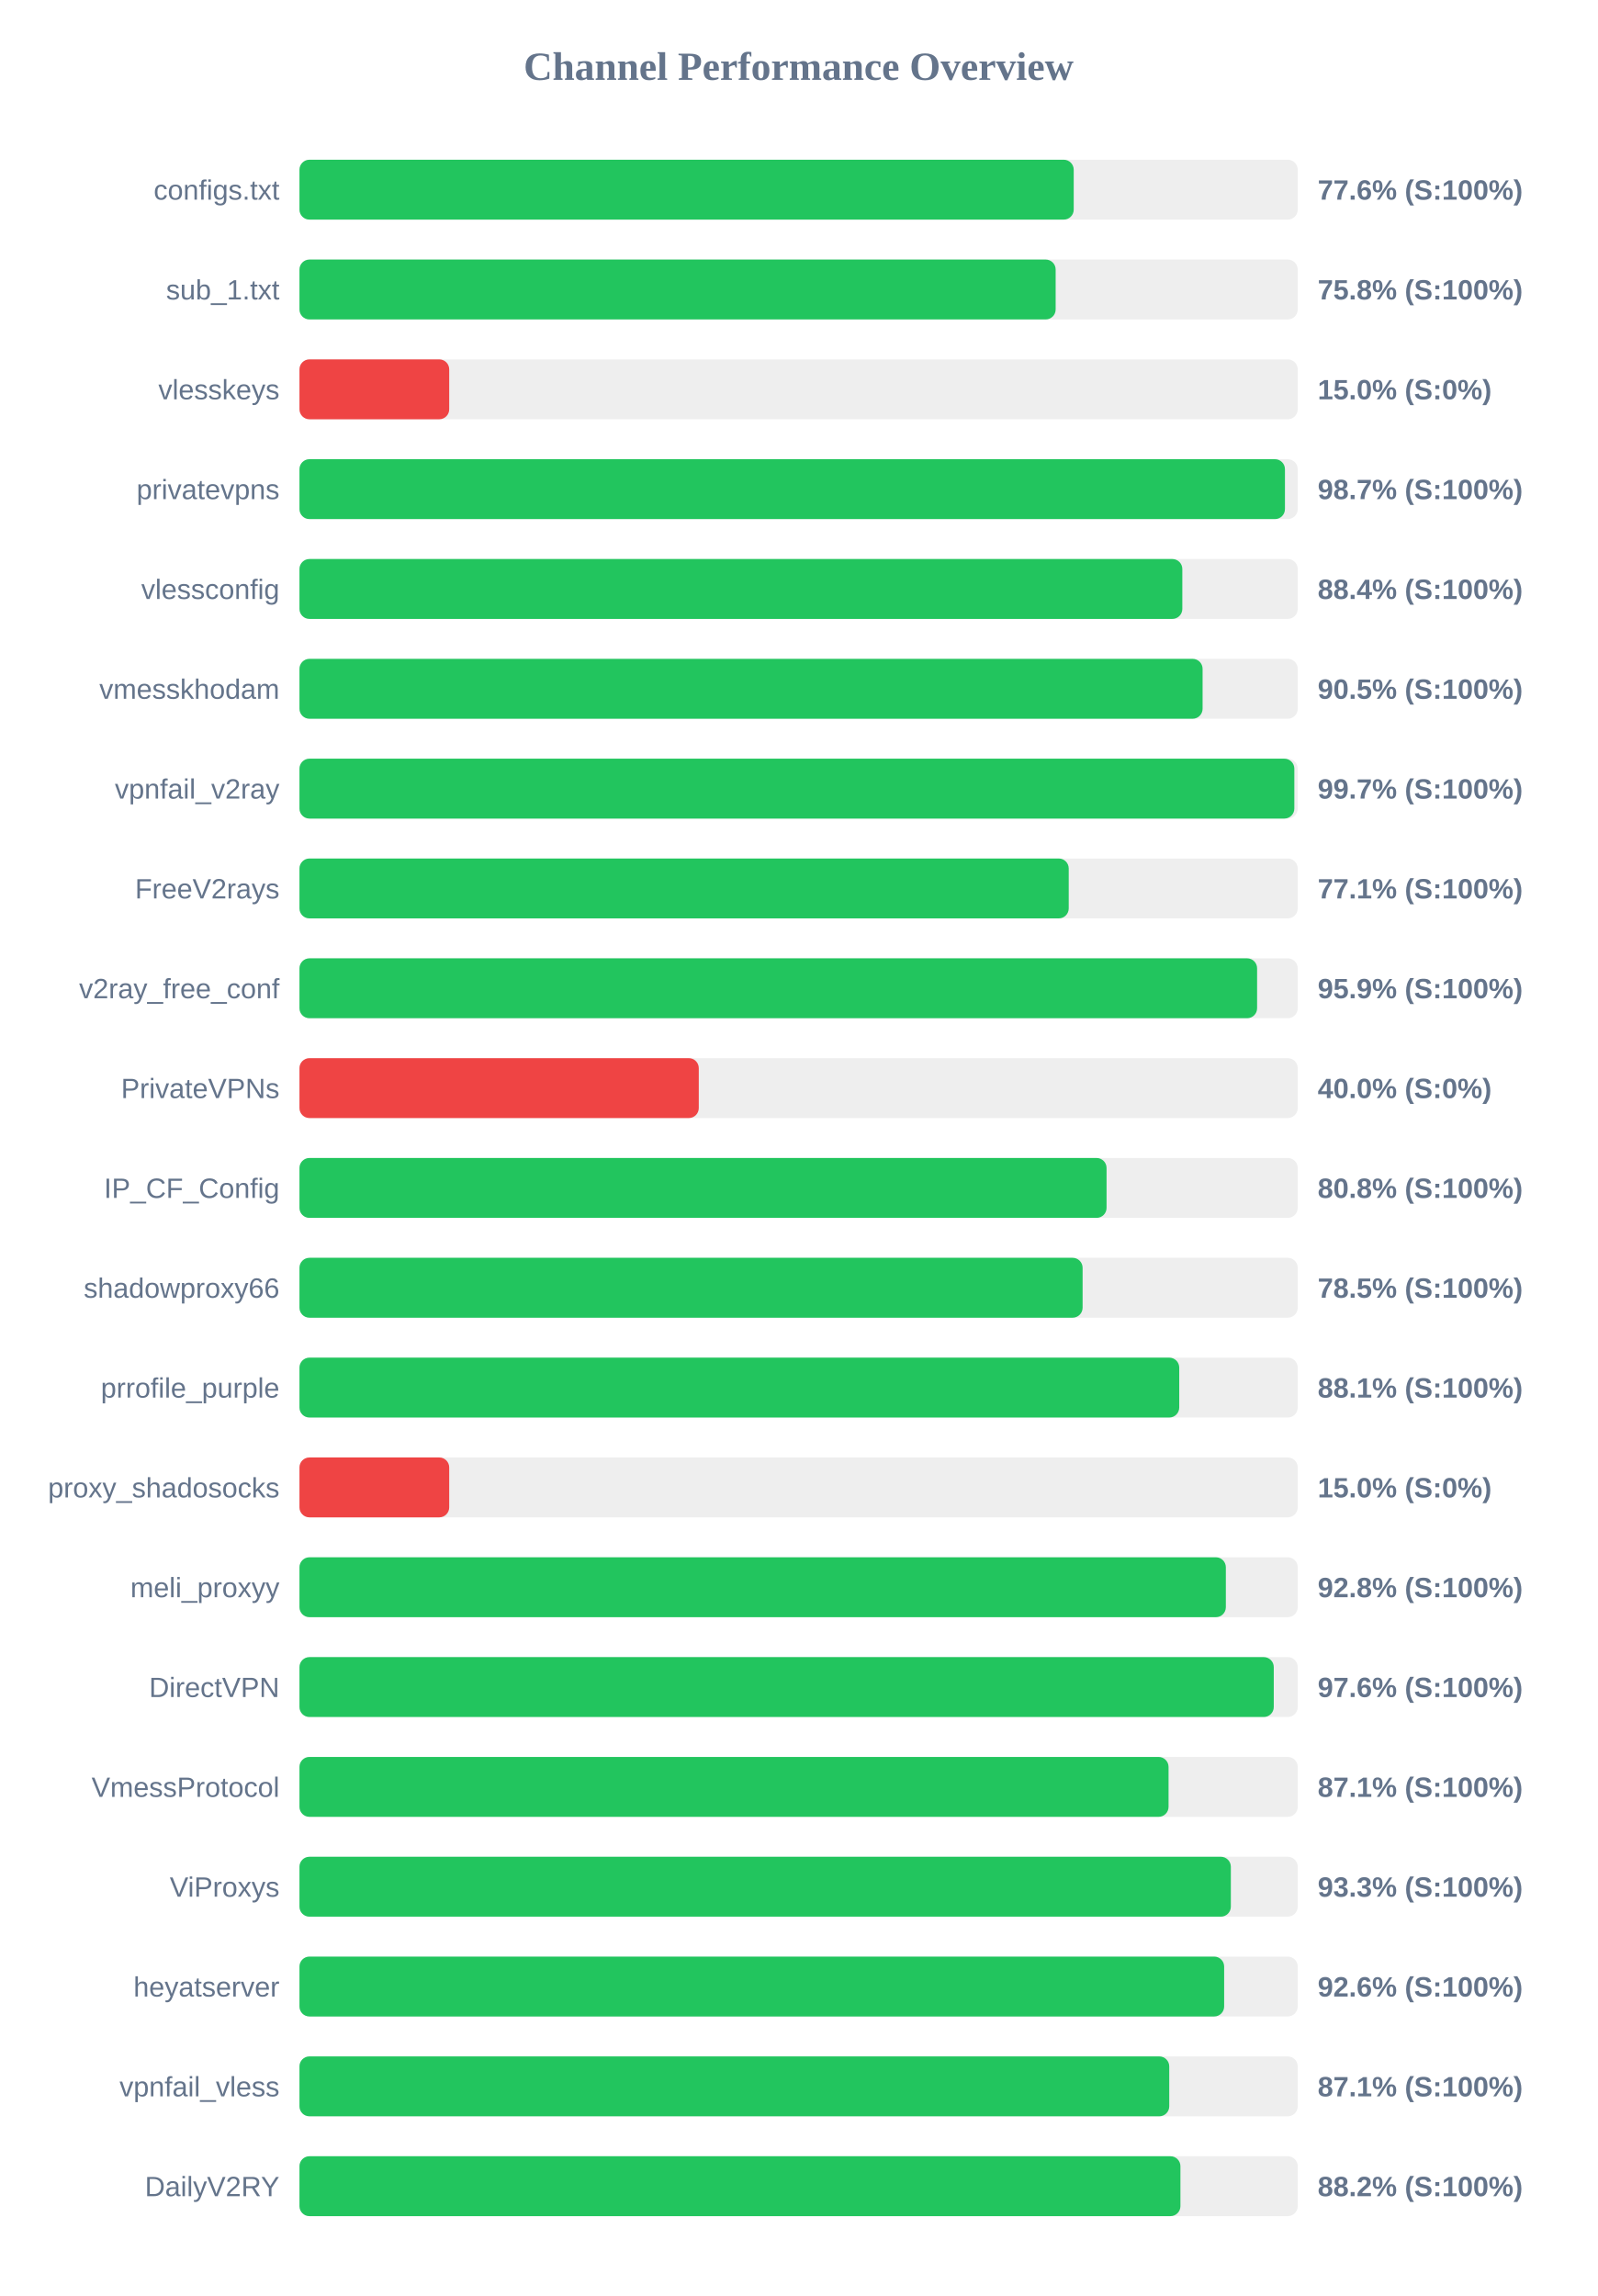
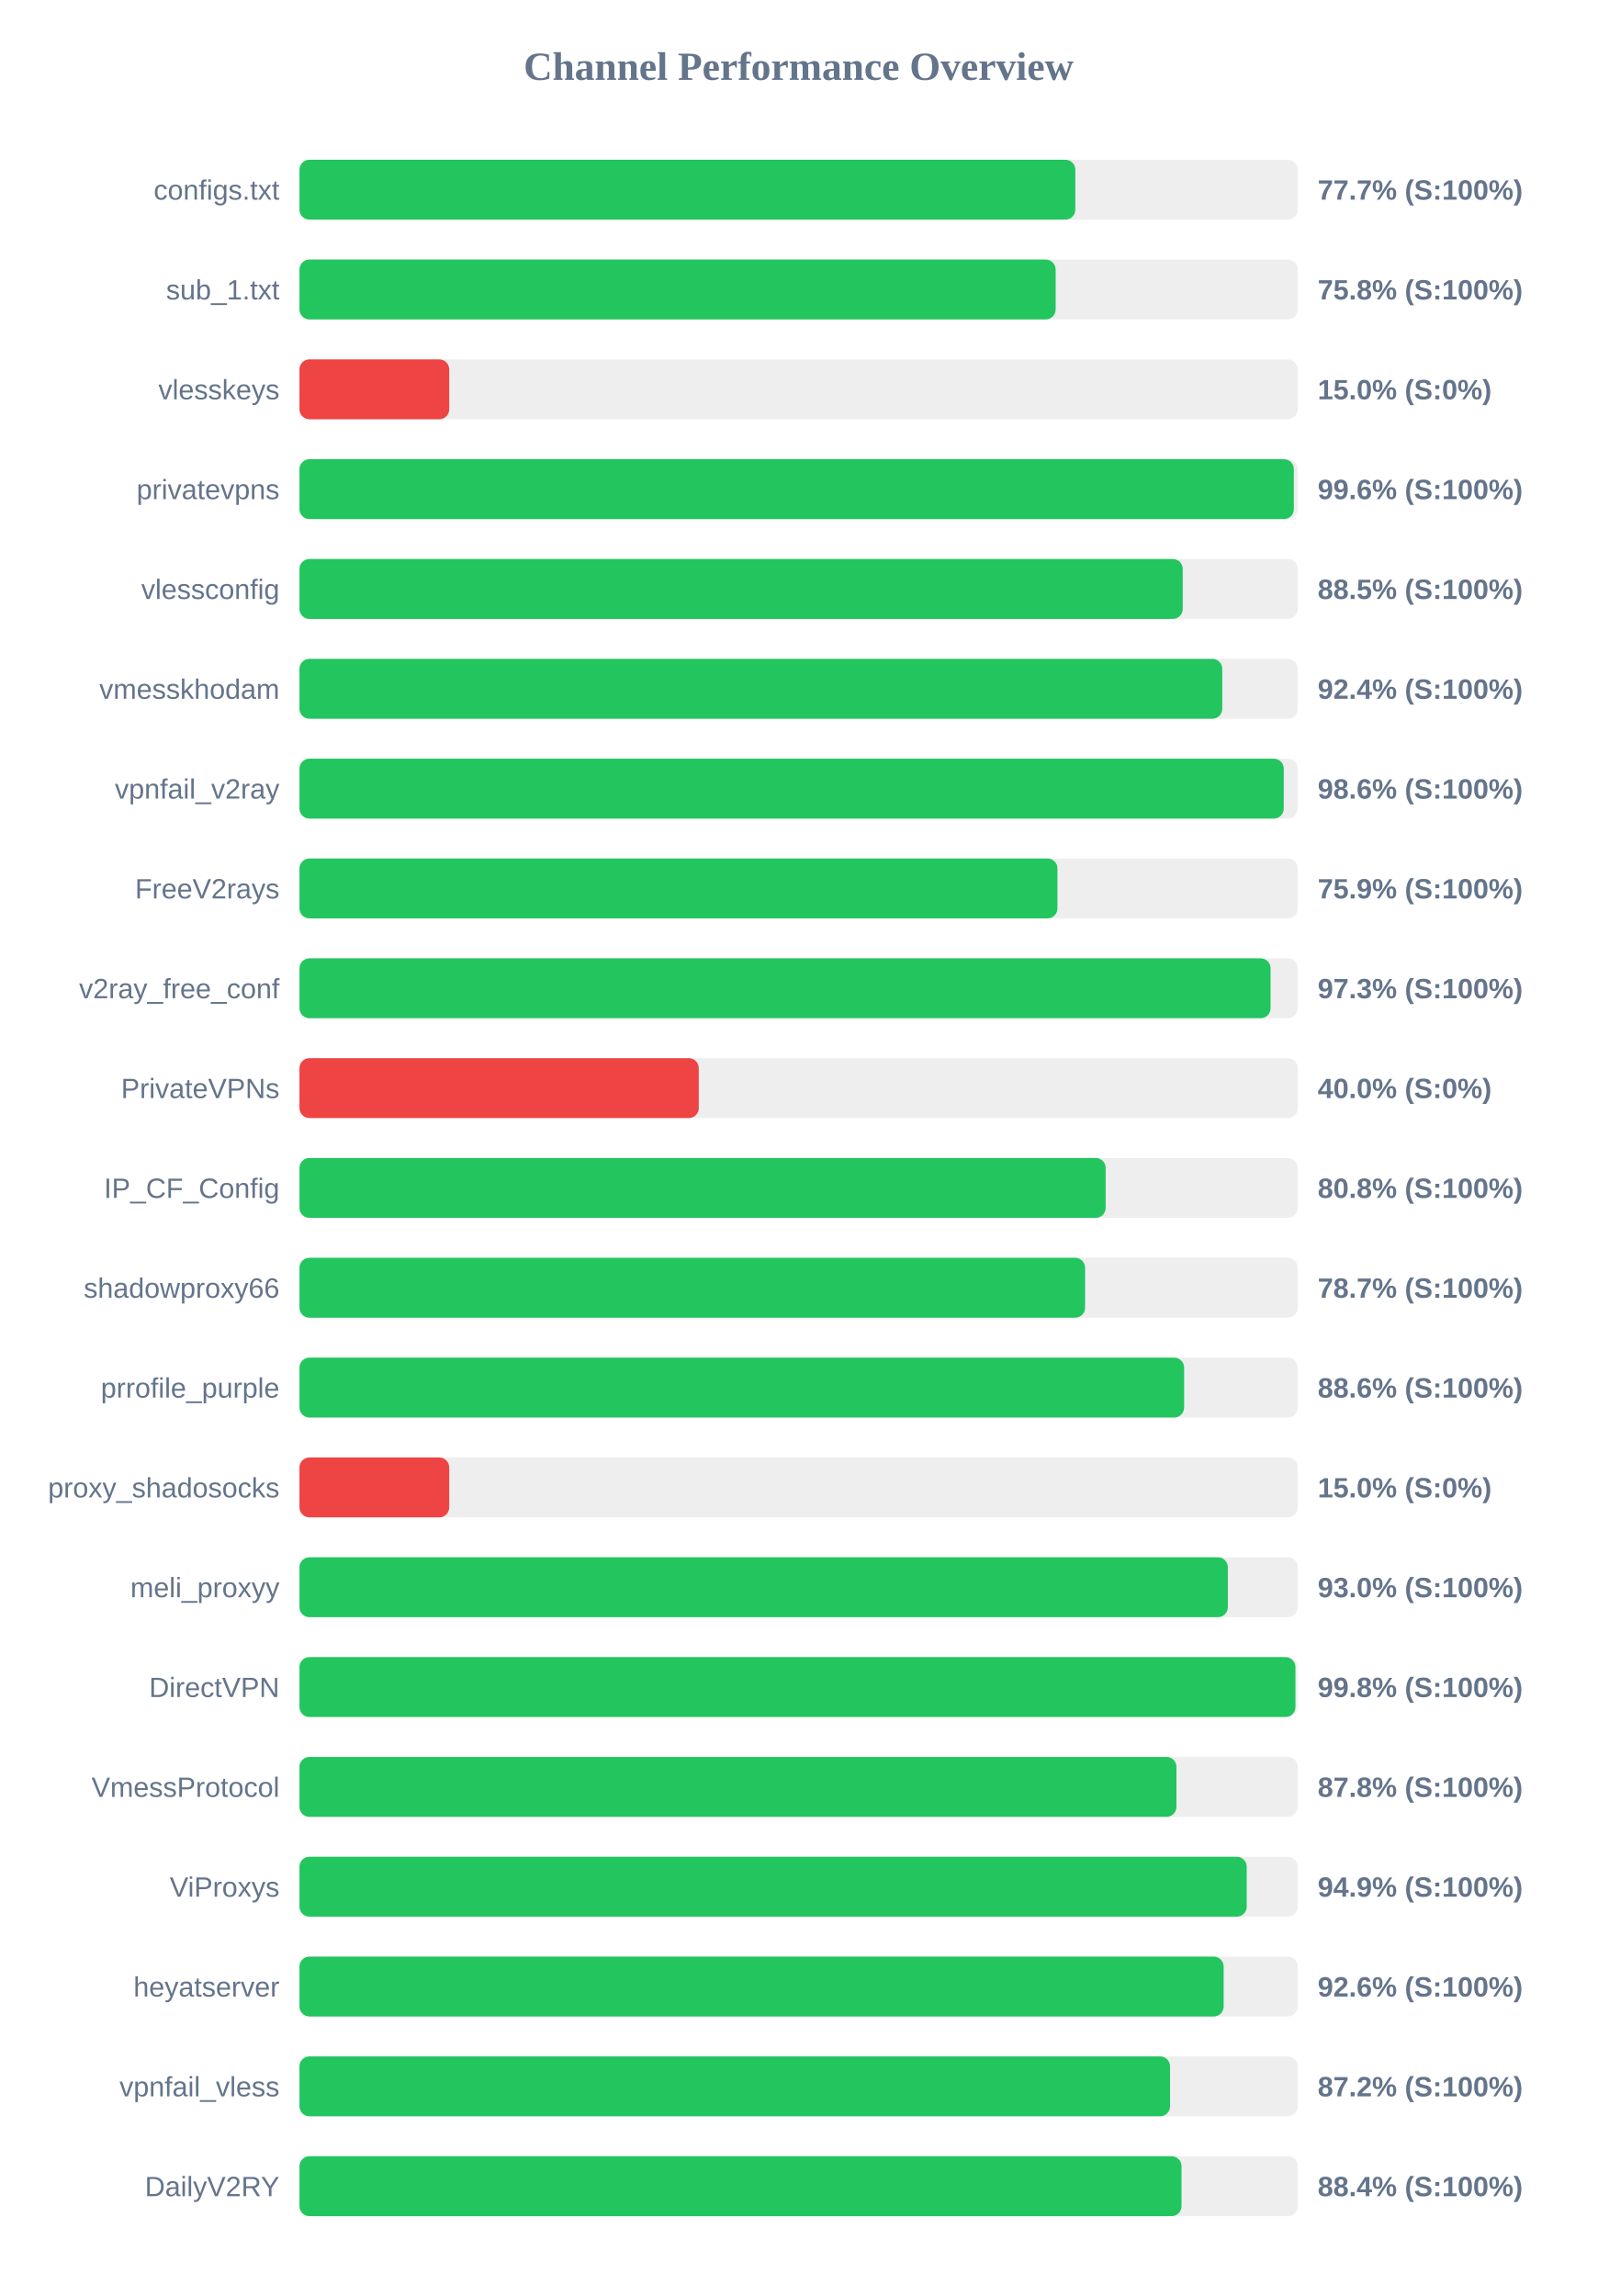
<svg xmlns="http://www.w3.org/2000/svg" width="800" height="1150" version="1.1">
  <style>
        .row { font: 14px Arial; fill: #64748b; }
        .score { font: bold 14px Arial; fill: #64748b; }
    </style>
  <text x="400" y="40" text-anchor="middle" font-size="20px" font-weight="bold" fill="#64748b">Channel Performance Overview</text>
  <rect x="150" y="80" width="500" height="30" fill="#eee" rx="5" />
-   <rect x="150" y="80" width="387.8" height="30" fill="#22c55e" rx="5" />
+   <rect x="150" y="80" width="388.6" height="30" fill="#22c55e" rx="5" />
  <text x="140" y="100" text-anchor="end" class="row">configs.txt</text>
-   <text x="660" y="100" text-anchor="start" class="score">77.6% (S:100%)</text>
+   <text x="660" y="100" text-anchor="start" class="score">77.7% (S:100%)</text>
  <rect x="150" y="130" width="500" height="30" fill="#eee" rx="5" />
  <rect x="150" y="130" width="378.75" height="30" fill="#22c55e" rx="5" />
  <text x="140" y="150" text-anchor="end" class="row">sub_1.txt</text>
  <text x="660" y="150" text-anchor="start" class="score">75.8% (S:100%)</text>
  <rect x="150" y="180" width="500" height="30" fill="#eee" rx="5" />
  <rect x="150" y="180" width="75.0" height="30" fill="#ef4444" rx="5" />
  <text x="140" y="200" text-anchor="end" class="row">vlesskeys</text>
  <text x="660" y="200" text-anchor="start" class="score">15.0% (S:0%)</text>
  <rect x="150" y="230" width="500" height="30" fill="#eee" rx="5" />
-   <rect x="150" y="230" width="493.6" height="30" fill="#22c55e" rx="5" />
+   <rect x="150" y="230" width="498.05" height="30" fill="#22c55e" rx="5" />
  <text x="140" y="250" text-anchor="end" class="row">privatevpns</text>
-   <text x="660" y="250" text-anchor="start" class="score">98.7% (S:100%)</text>
+   <text x="660" y="250" text-anchor="start" class="score">99.6% (S:100%)</text>
  <rect x="150" y="280" width="500" height="30" fill="#eee" rx="5" />
-   <rect x="150" y="280" width="442.2" height="30" fill="#22c55e" rx="5" />
+   <rect x="150" y="280" width="442.4" height="30" fill="#22c55e" rx="5" />
  <text x="140" y="300" text-anchor="end" class="row">vlessconfig</text>
-   <text x="660" y="300" text-anchor="start" class="score">88.4% (S:100%)</text>
+   <text x="660" y="300" text-anchor="start" class="score">88.5% (S:100%)</text>
  <rect x="150" y="330" width="500" height="30" fill="#eee" rx="5" />
-   <rect x="150" y="330" width="452.35" height="30" fill="#22c55e" rx="5" />
+   <rect x="150" y="330" width="462.2" height="30" fill="#22c55e" rx="5" />
  <text x="140" y="350" text-anchor="end" class="row">vmesskhodam</text>
-   <text x="660" y="350" text-anchor="start" class="score">90.5% (S:100%)</text>
+   <text x="660" y="350" text-anchor="start" class="score">92.4% (S:100%)</text>
  <rect x="150" y="380" width="500" height="30" fill="#eee" rx="5" />
-   <rect x="150" y="380" width="498.3" height="30" fill="#22c55e" rx="5" />
+   <rect x="150" y="380" width="493.0" height="30" fill="#22c55e" rx="5" />
  <text x="140" y="400" text-anchor="end" class="row">vpnfail_v2ray</text>
-   <text x="660" y="400" text-anchor="start" class="score">99.7% (S:100%)</text>
+   <text x="660" y="400" text-anchor="start" class="score">98.6% (S:100%)</text>
  <rect x="150" y="430" width="500" height="30" fill="#eee" rx="5" />
-   <rect x="150" y="430" width="385.3" height="30" fill="#22c55e" rx="5" />
+   <rect x="150" y="430" width="379.65" height="30" fill="#22c55e" rx="5" />
  <text x="140" y="450" text-anchor="end" class="row">FreeV2rays</text>
-   <text x="660" y="450" text-anchor="start" class="score">77.1% (S:100%)</text>
+   <text x="660" y="450" text-anchor="start" class="score">75.9% (S:100%)</text>
  <rect x="150" y="480" width="500" height="30" fill="#eee" rx="5" />
-   <rect x="150" y="480" width="479.65" height="30" fill="#22c55e" rx="5" />
+   <rect x="150" y="480" width="486.4" height="30" fill="#22c55e" rx="5" />
  <text x="140" y="500" text-anchor="end" class="row">v2ray_free_conf</text>
-   <text x="660" y="500" text-anchor="start" class="score">95.9% (S:100%)</text>
+   <text x="660" y="500" text-anchor="start" class="score">97.3% (S:100%)</text>
  <rect x="150" y="530" width="500" height="30" fill="#eee" rx="5" />
  <rect x="150" y="530" width="200.0" height="30" fill="#ef4444" rx="5" />
  <text x="140" y="550" text-anchor="end" class="row">PrivateVPNs</text>
  <text x="660" y="550" text-anchor="start" class="score">40.0% (S:0%)</text>
  <rect x="150" y="580" width="500" height="30" fill="#eee" rx="5" />
-   <rect x="150" y="580" width="404.25" height="30" fill="#22c55e" rx="5" />
+   <rect x="150" y="580" width="403.8" height="30" fill="#22c55e" rx="5" />
  <text x="140" y="600" text-anchor="end" class="row">IP_CF_Config</text>
  <text x="660" y="600" text-anchor="start" class="score">80.8% (S:100%)</text>
  <rect x="150" y="630" width="500" height="30" fill="#eee" rx="5" />
-   <rect x="150" y="630" width="392.25" height="30" fill="#22c55e" rx="5" />
+   <rect x="150" y="630" width="393.5" height="30" fill="#22c55e" rx="5" />
  <text x="140" y="650" text-anchor="end" class="row">shadowproxy66</text>
-   <text x="660" y="650" text-anchor="start" class="score">78.5% (S:100%)</text>
+   <text x="660" y="650" text-anchor="start" class="score">78.7% (S:100%)</text>
  <rect x="150" y="680" width="500" height="30" fill="#eee" rx="5" />
-   <rect x="150" y="680" width="440.65" height="30" fill="#22c55e" rx="5" />
+   <rect x="150" y="680" width="443.1" height="30" fill="#22c55e" rx="5" />
  <text x="140" y="700" text-anchor="end" class="row">prrofile_purple</text>
-   <text x="660" y="700" text-anchor="start" class="score">88.1% (S:100%)</text>
+   <text x="660" y="700" text-anchor="start" class="score">88.6% (S:100%)</text>
  <rect x="150" y="730" width="500" height="30" fill="#eee" rx="5" />
  <rect x="150" y="730" width="75.0" height="30" fill="#ef4444" rx="5" />
  <text x="140" y="750" text-anchor="end" class="row">proxy_shadosocks</text>
  <text x="660" y="750" text-anchor="start" class="score">15.0% (S:0%)</text>
  <rect x="150" y="780" width="500" height="30" fill="#eee" rx="5" />
-   <rect x="150" y="780" width="464.0" height="30" fill="#22c55e" rx="5" />
+   <rect x="150" y="780" width="465.0" height="30" fill="#22c55e" rx="5" />
  <text x="140" y="800" text-anchor="end" class="row">meli_proxyy</text>
-   <text x="660" y="800" text-anchor="start" class="score">92.8% (S:100%)</text>
+   <text x="660" y="800" text-anchor="start" class="score">93.0% (S:100%)</text>
  <rect x="150" y="830" width="500" height="30" fill="#eee" rx="5" />
-   <rect x="150" y="830" width="488.0" height="30" fill="#22c55e" rx="5" />
+   <rect x="150" y="830" width="498.85" height="30" fill="#22c55e" rx="5" />
  <text x="140" y="850" text-anchor="end" class="row">DirectVPN</text>
-   <text x="660" y="850" text-anchor="start" class="score">97.6% (S:100%)</text>
+   <text x="660" y="850" text-anchor="start" class="score">99.8% (S:100%)</text>
  <rect x="150" y="880" width="500" height="30" fill="#eee" rx="5" />
-   <rect x="150" y="880" width="435.3" height="30" fill="#22c55e" rx="5" />
+   <rect x="150" y="880" width="439.25" height="30" fill="#22c55e" rx="5" />
  <text x="140" y="900" text-anchor="end" class="row">VmessProtocol</text>
-   <text x="660" y="900" text-anchor="start" class="score">87.1% (S:100%)</text>
+   <text x="660" y="900" text-anchor="start" class="score">87.8% (S:100%)</text>
  <rect x="150" y="930" width="500" height="30" fill="#eee" rx="5" />
-   <rect x="150" y="930" width="466.5" height="30" fill="#22c55e" rx="5" />
+   <rect x="150" y="930" width="474.45" height="30" fill="#22c55e" rx="5" />
  <text x="140" y="950" text-anchor="end" class="row">ViProxys</text>
-   <text x="660" y="950" text-anchor="start" class="score">93.3% (S:100%)</text>
+   <text x="660" y="950" text-anchor="start" class="score">94.9% (S:100%)</text>
  <rect x="150" y="980" width="500" height="30" fill="#eee" rx="5" />
-   <rect x="150" y="980" width="463.15" height="30" fill="#22c55e" rx="5" />
+   <rect x="150" y="980" width="462.9" height="30" fill="#22c55e" rx="5" />
  <text x="140" y="1000" text-anchor="end" class="row">heyatserver</text>
  <text x="660" y="1000" text-anchor="start" class="score">92.6% (S:100%)</text>
  <rect x="150" y="1030" width="500" height="30" fill="#eee" rx="5" />
-   <rect x="150" y="1030" width="435.65" height="30" fill="#22c55e" rx="5" />
+   <rect x="150" y="1030" width="436.05" height="30" fill="#22c55e" rx="5" />
  <text x="140" y="1050" text-anchor="end" class="row">vpnfail_vless</text>
-   <text x="660" y="1050" text-anchor="start" class="score">87.1% (S:100%)</text>
+   <text x="660" y="1050" text-anchor="start" class="score">87.2% (S:100%)</text>
  <rect x="150" y="1080" width="500" height="30" fill="#eee" rx="5" />
-   <rect x="150" y="1080" width="441.25" height="30" fill="#22c55e" rx="5" />
+   <rect x="150" y="1080" width="441.8" height="30" fill="#22c55e" rx="5" />
  <text x="140" y="1100" text-anchor="end" class="row">DailyV2RY</text>
-   <text x="660" y="1100" text-anchor="start" class="score">88.2% (S:100%)</text>
+   <text x="660" y="1100" text-anchor="start" class="score">88.4% (S:100%)</text>
</svg>
